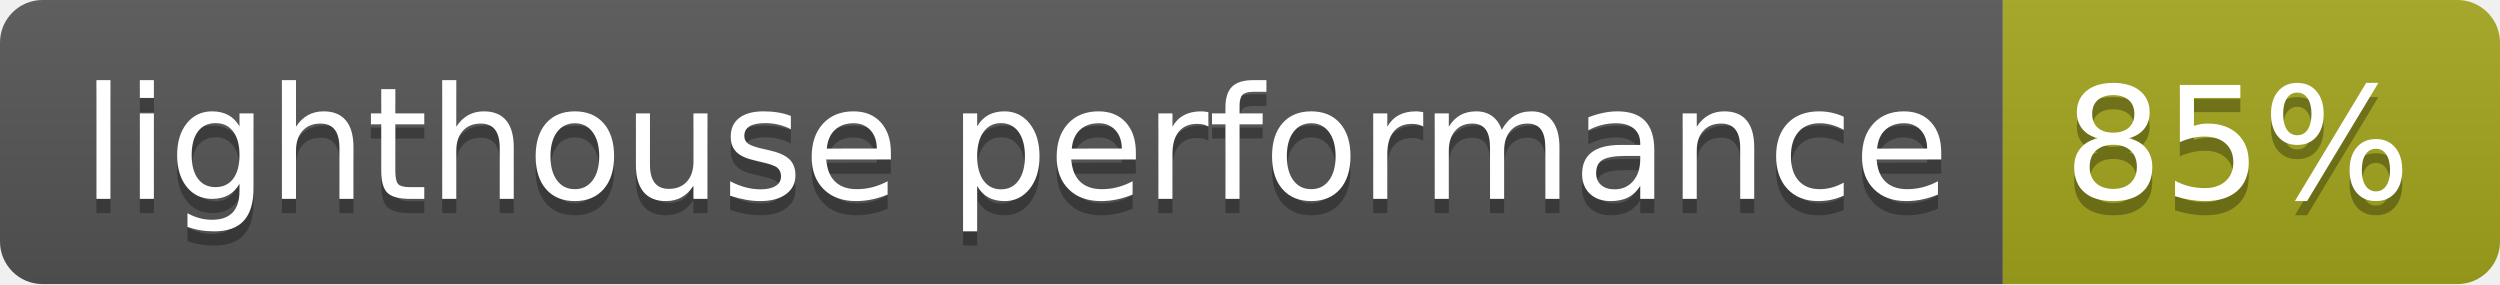
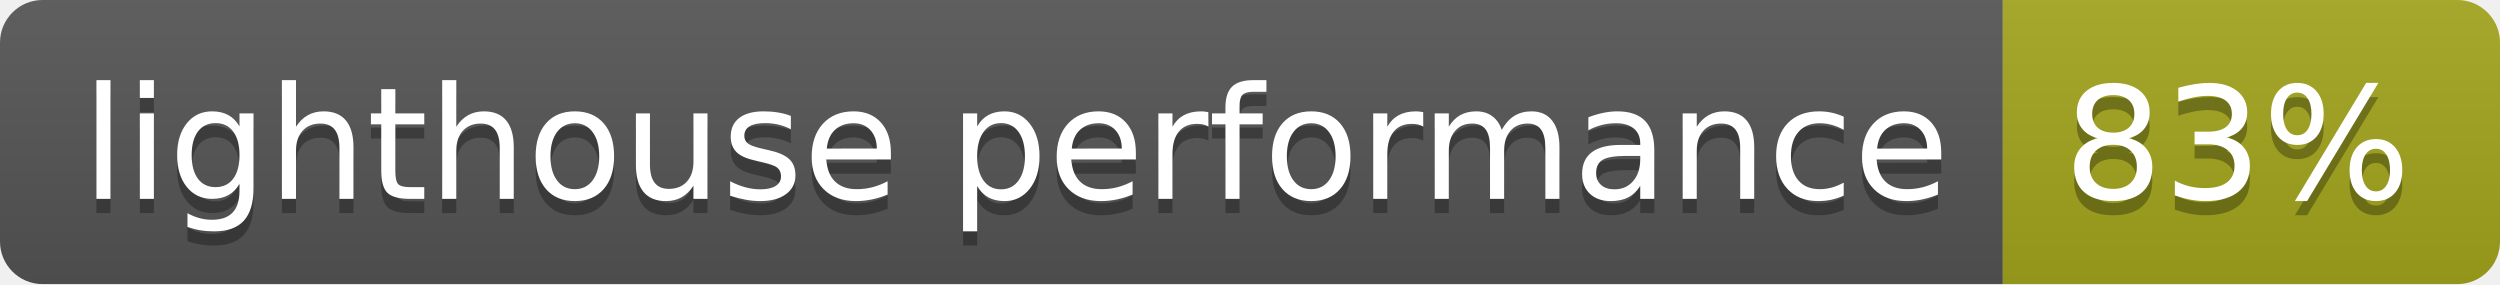
- <svg xmlns="http://www.w3.org/2000/svg" width="176" height="20" role="img" aria-label="lighthouse performance: 85%">
+ <svg xmlns="http://www.w3.org/2000/svg" width="176" height="20" role="img" aria-label="lighthouse performance: 83%">
  <linearGradient id="s" x2="0" y2="100%">
    <stop offset="0" stop-color="#bbb" stop-opacity=".1" />
    <stop offset="1" stop-opacity=".1" />
  </linearGradient>
  <clipPath id="r">
    <rect width="176" height="20" rx="3" fill="#fff" />
  </clipPath>
  <g clip-path="url(#r)">
    <rect width="141" height="20" fill="#555" />
    <rect x="141" width="35" height="20" fill="#a4a61d" />
    <rect width="176" height="20" fill="url(#s)" />
  </g>
  <g fill="#fff" text-anchor="middle" font-family="Verdana,Geneva,DejaVu Sans,sans-serif" text-rendering="geometricPrecision" font-size="110">
    <text aria-hidden="true" x="715" y="150" fill="#010101" fill-opacity=".3" transform="scale(.1)" textLength="1310">lighthouse performance</text>
    <text x="715" y="140" transform="scale(.1)" fill="#fff" textLength="1310">lighthouse performance</text>
-     <text aria-hidden="true" x="1575" y="150" fill="#010101" fill-opacity=".3" transform="scale(.1)" textLength="250">85%</text>
-     <text x="1575" y="140" transform="scale(.1)" fill="#fff" textLength="250">85%</text>
+     <text aria-hidden="true" x="1575" y="150" fill="#010101" fill-opacity=".3" transform="scale(.1)" textLength="250">83%</text>
+     <text x="1575" y="140" transform="scale(.1)" fill="#fff" textLength="250">83%</text>
  </g>
</svg>
